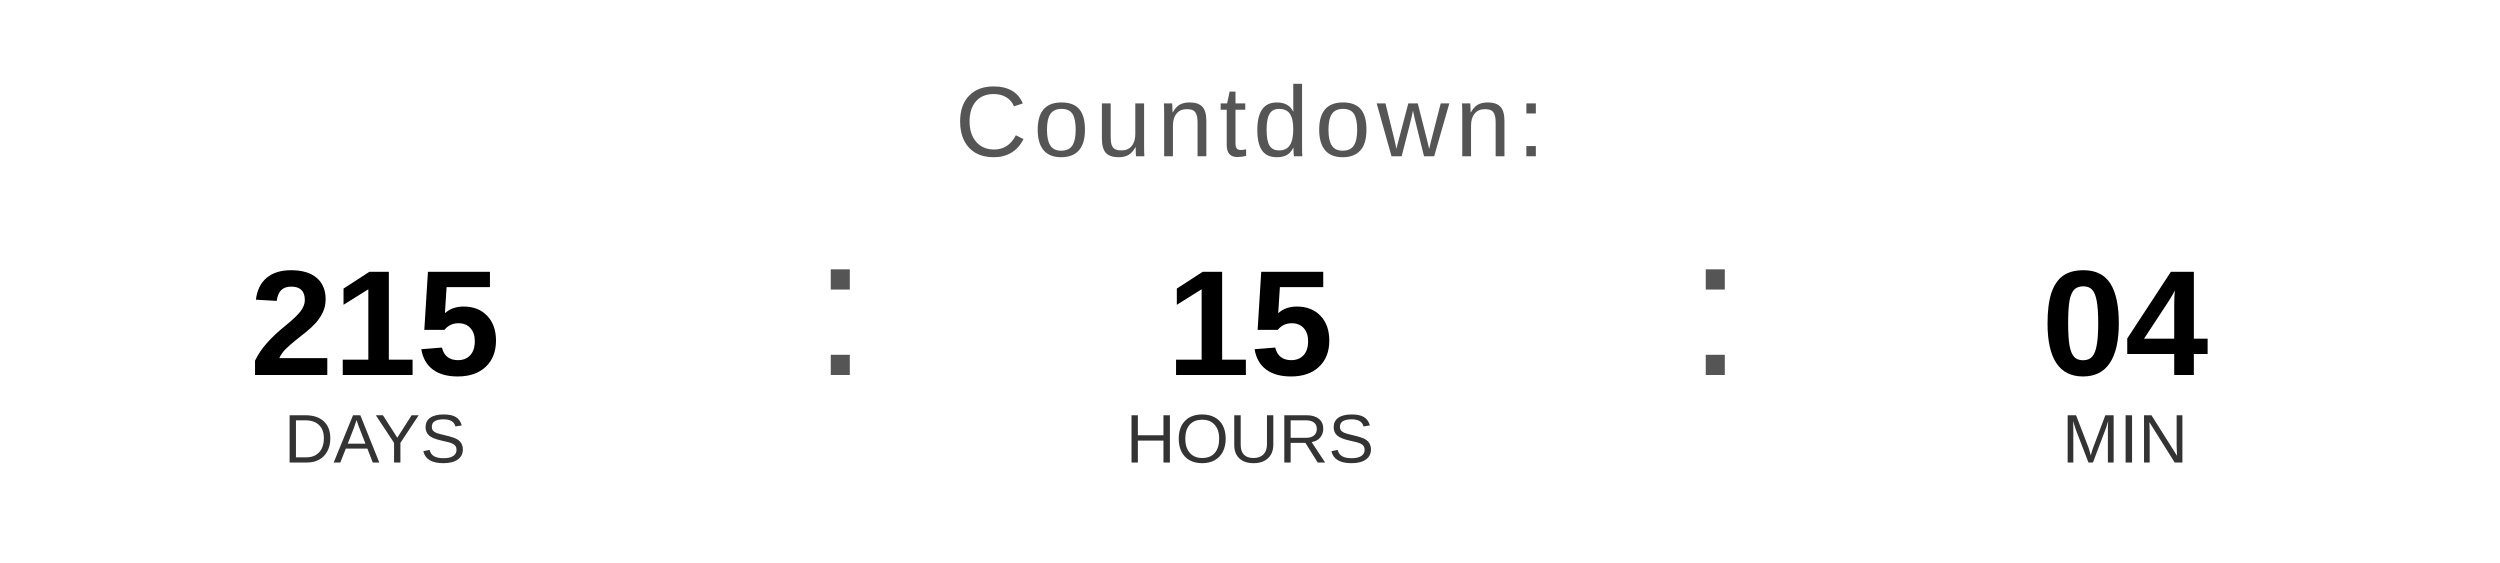
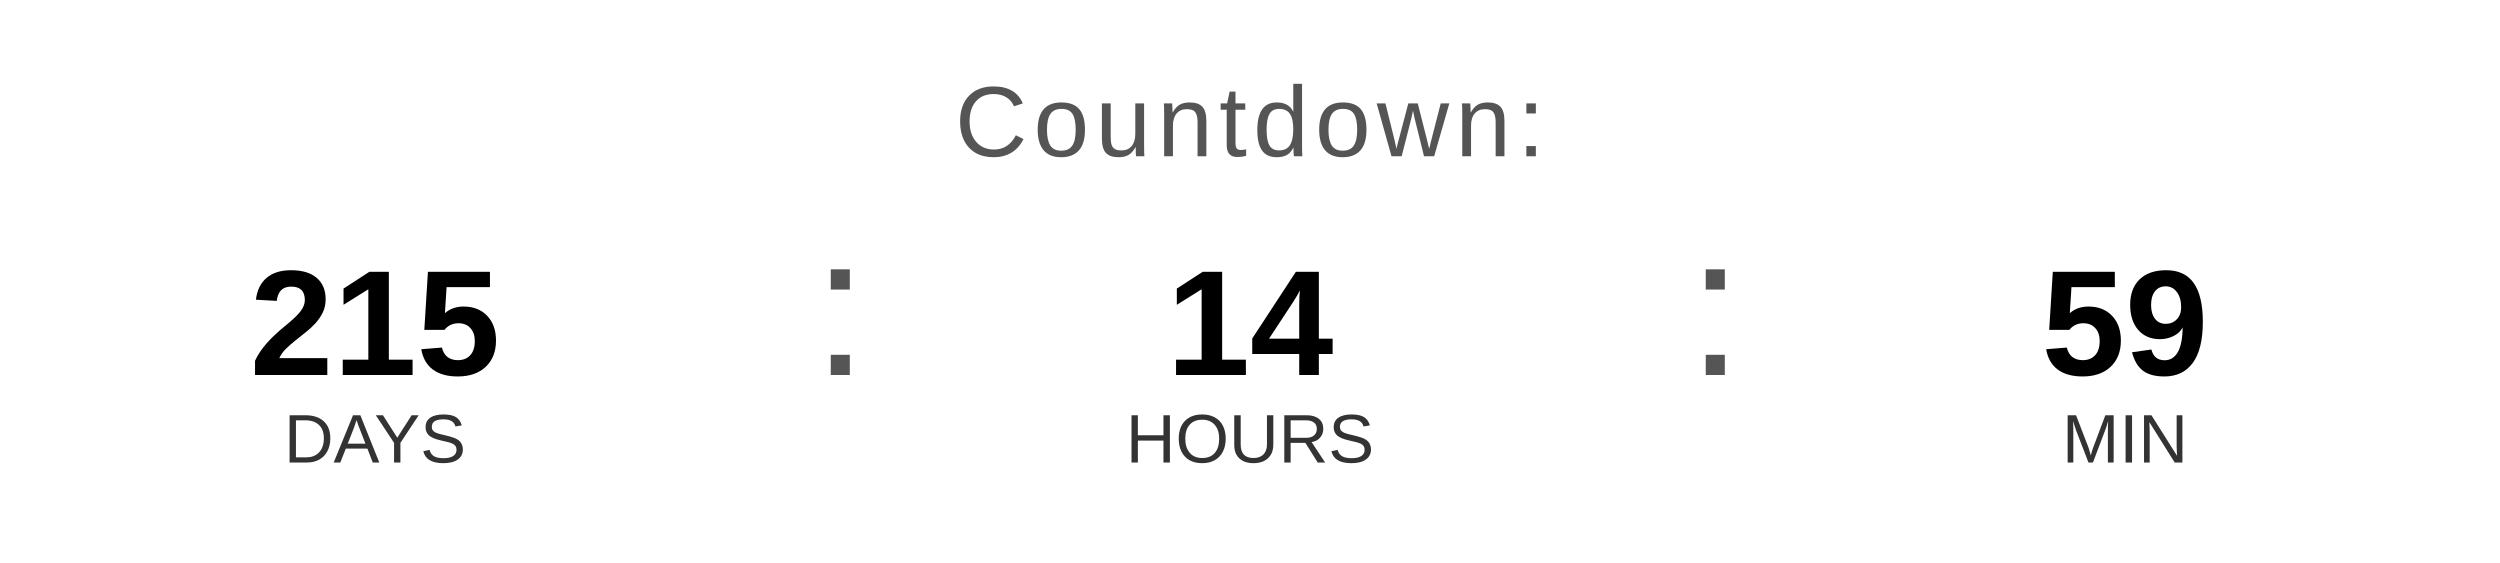
<svg xmlns="http://www.w3.org/2000/svg" width="400" height="90" viewBox="0 0 400 90">
  <text x="200" y="25" font-family="Arial, Helvetica, sans-serif" font-size="16" fill="#555555" text-anchor="middle" letter-spacing="1">
    Countdown:
  </text>
  <text x="60" y="60" font-family="Arial, Helvetica, sans-serif" font-size="24" font-weight="bold" fill="#000000" text-anchor="middle">215</text>
  <text x="60" y="74" font-family="Arial, Helvetica, sans-serif" font-size="11" fill="#333333" text-anchor="middle">DAYS</text>
  <text x="130" y="60" font-family="Arial, sans-serif" font-size="32" fill="#555555">:</text>
-   <text x="200" y="60" font-family="Arial, Helvetica, sans-serif" font-size="24" font-weight="bold" fill="#000000" text-anchor="middle">15</text>
+   <text x="200" y="60" font-family="Arial, Helvetica, sans-serif" font-size="24" font-weight="bold" fill="#000000" text-anchor="middle">14</text>
  <text x="200" y="74" font-family="Arial, Helvetica, sans-serif" font-size="11" fill="#333333" text-anchor="middle">HOURS</text>
  <text x="270" y="60" font-family="Arial, sans-serif" font-size="32" fill="#555555">:</text>
-   <text x="340" y="60" font-family="Arial, Helvetica, sans-serif" font-size="24" font-weight="bold" fill="#000000" text-anchor="middle">04</text>
+   <text x="340" y="60" font-family="Arial, Helvetica, sans-serif" font-size="24" font-weight="bold" fill="#000000" text-anchor="middle">59</text>
  <text x="340" y="74" font-family="Arial, Helvetica, sans-serif" font-size="11" fill="#333333" text-anchor="middle">MIN</text>
</svg>
